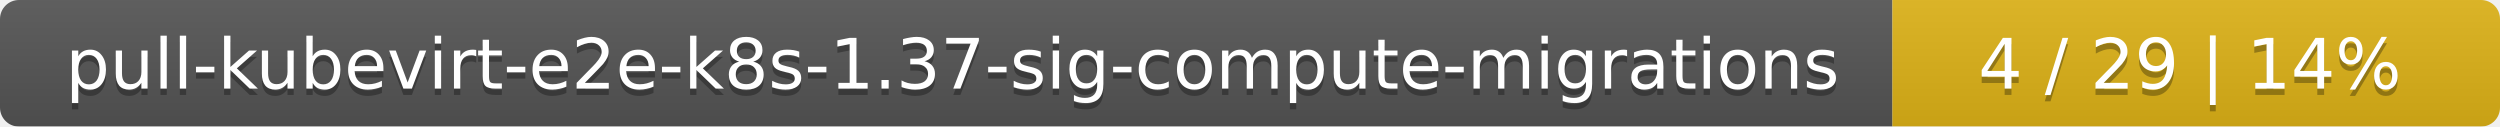
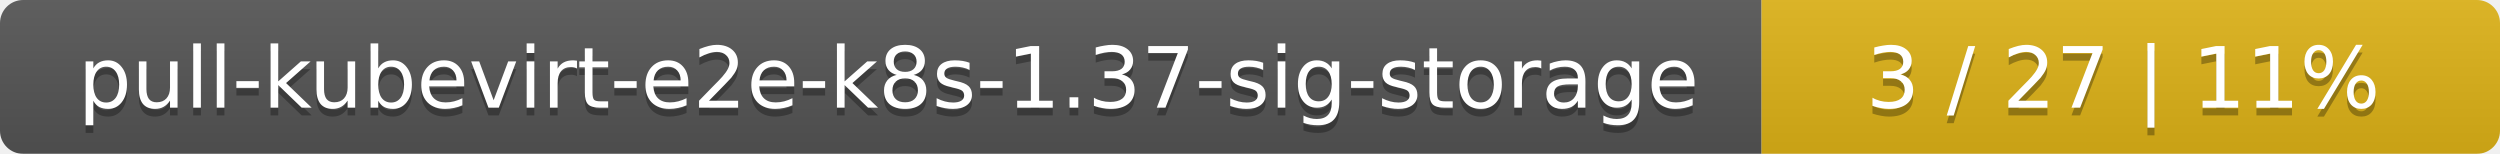
- <svg xmlns="http://www.w3.org/2000/svg" width="395" height="20">
+ <svg xmlns="http://www.w3.org/2000/svg" width="325" height="20">
  <linearGradient id="smooth" x2="0" y2="100%">
    <stop offset="0" stop-color="#bbb" stop-opacity=".1" />
    <stop offset="1" stop-opacity=".1" />
  </linearGradient>
  <mask id="round">
-     <rect width="395" height="20" rx="3" fill="#fff" />
+     <rect width="325" height="20" rx="3" fill="#fff" />
  </mask>
  <g mask="url(#round)">
-     <rect width="299" height="20" fill="#555" />
-     <rect x="299" width="96" height="20" fill="#dfb317" />
-     <rect width="395" height="20" fill="url(#smooth)" />
+     <rect width="229" height="20" fill="#555" />
+     <rect x="229" width="96" height="20" fill="#dfb317" />
+     <rect width="325" height="20" fill="url(#smooth)" />
  </g>
  <g fill="#fff" text-anchor="middle" font-family="DejaVu Sans,Verdana,Geneva,sans-serif" font-size="11">
-     <text x="150.5" y="15" fill="#010101" fill-opacity=".3">pull-kubevirt-e2e-k8s-1.37-sig-compute-migrations</text>
-     <text x="150.5" y="14">pull-kubevirt-e2e-k8s-1.37-sig-compute-migrations</text>
-     <text x="346" y="15" fill="#010101" fill-opacity=".3">4 / 29    |    14%</text>
-     <text x="346" y="14">4 / 29    |    14%</text>
+     <text x="115.5" y="15" fill="#010101" fill-opacity=".3">pull-kubevirt-e2e-k8s-1.37-sig-storage</text>
+     <text x="115.5" y="14">pull-kubevirt-e2e-k8s-1.37-sig-storage</text>
+     <text x="276" y="15" fill="#010101" fill-opacity=".3">3 / 27    |    11%</text>
+     <text x="276" y="14">3 / 27    |    11%</text>
  </g>
</svg>
